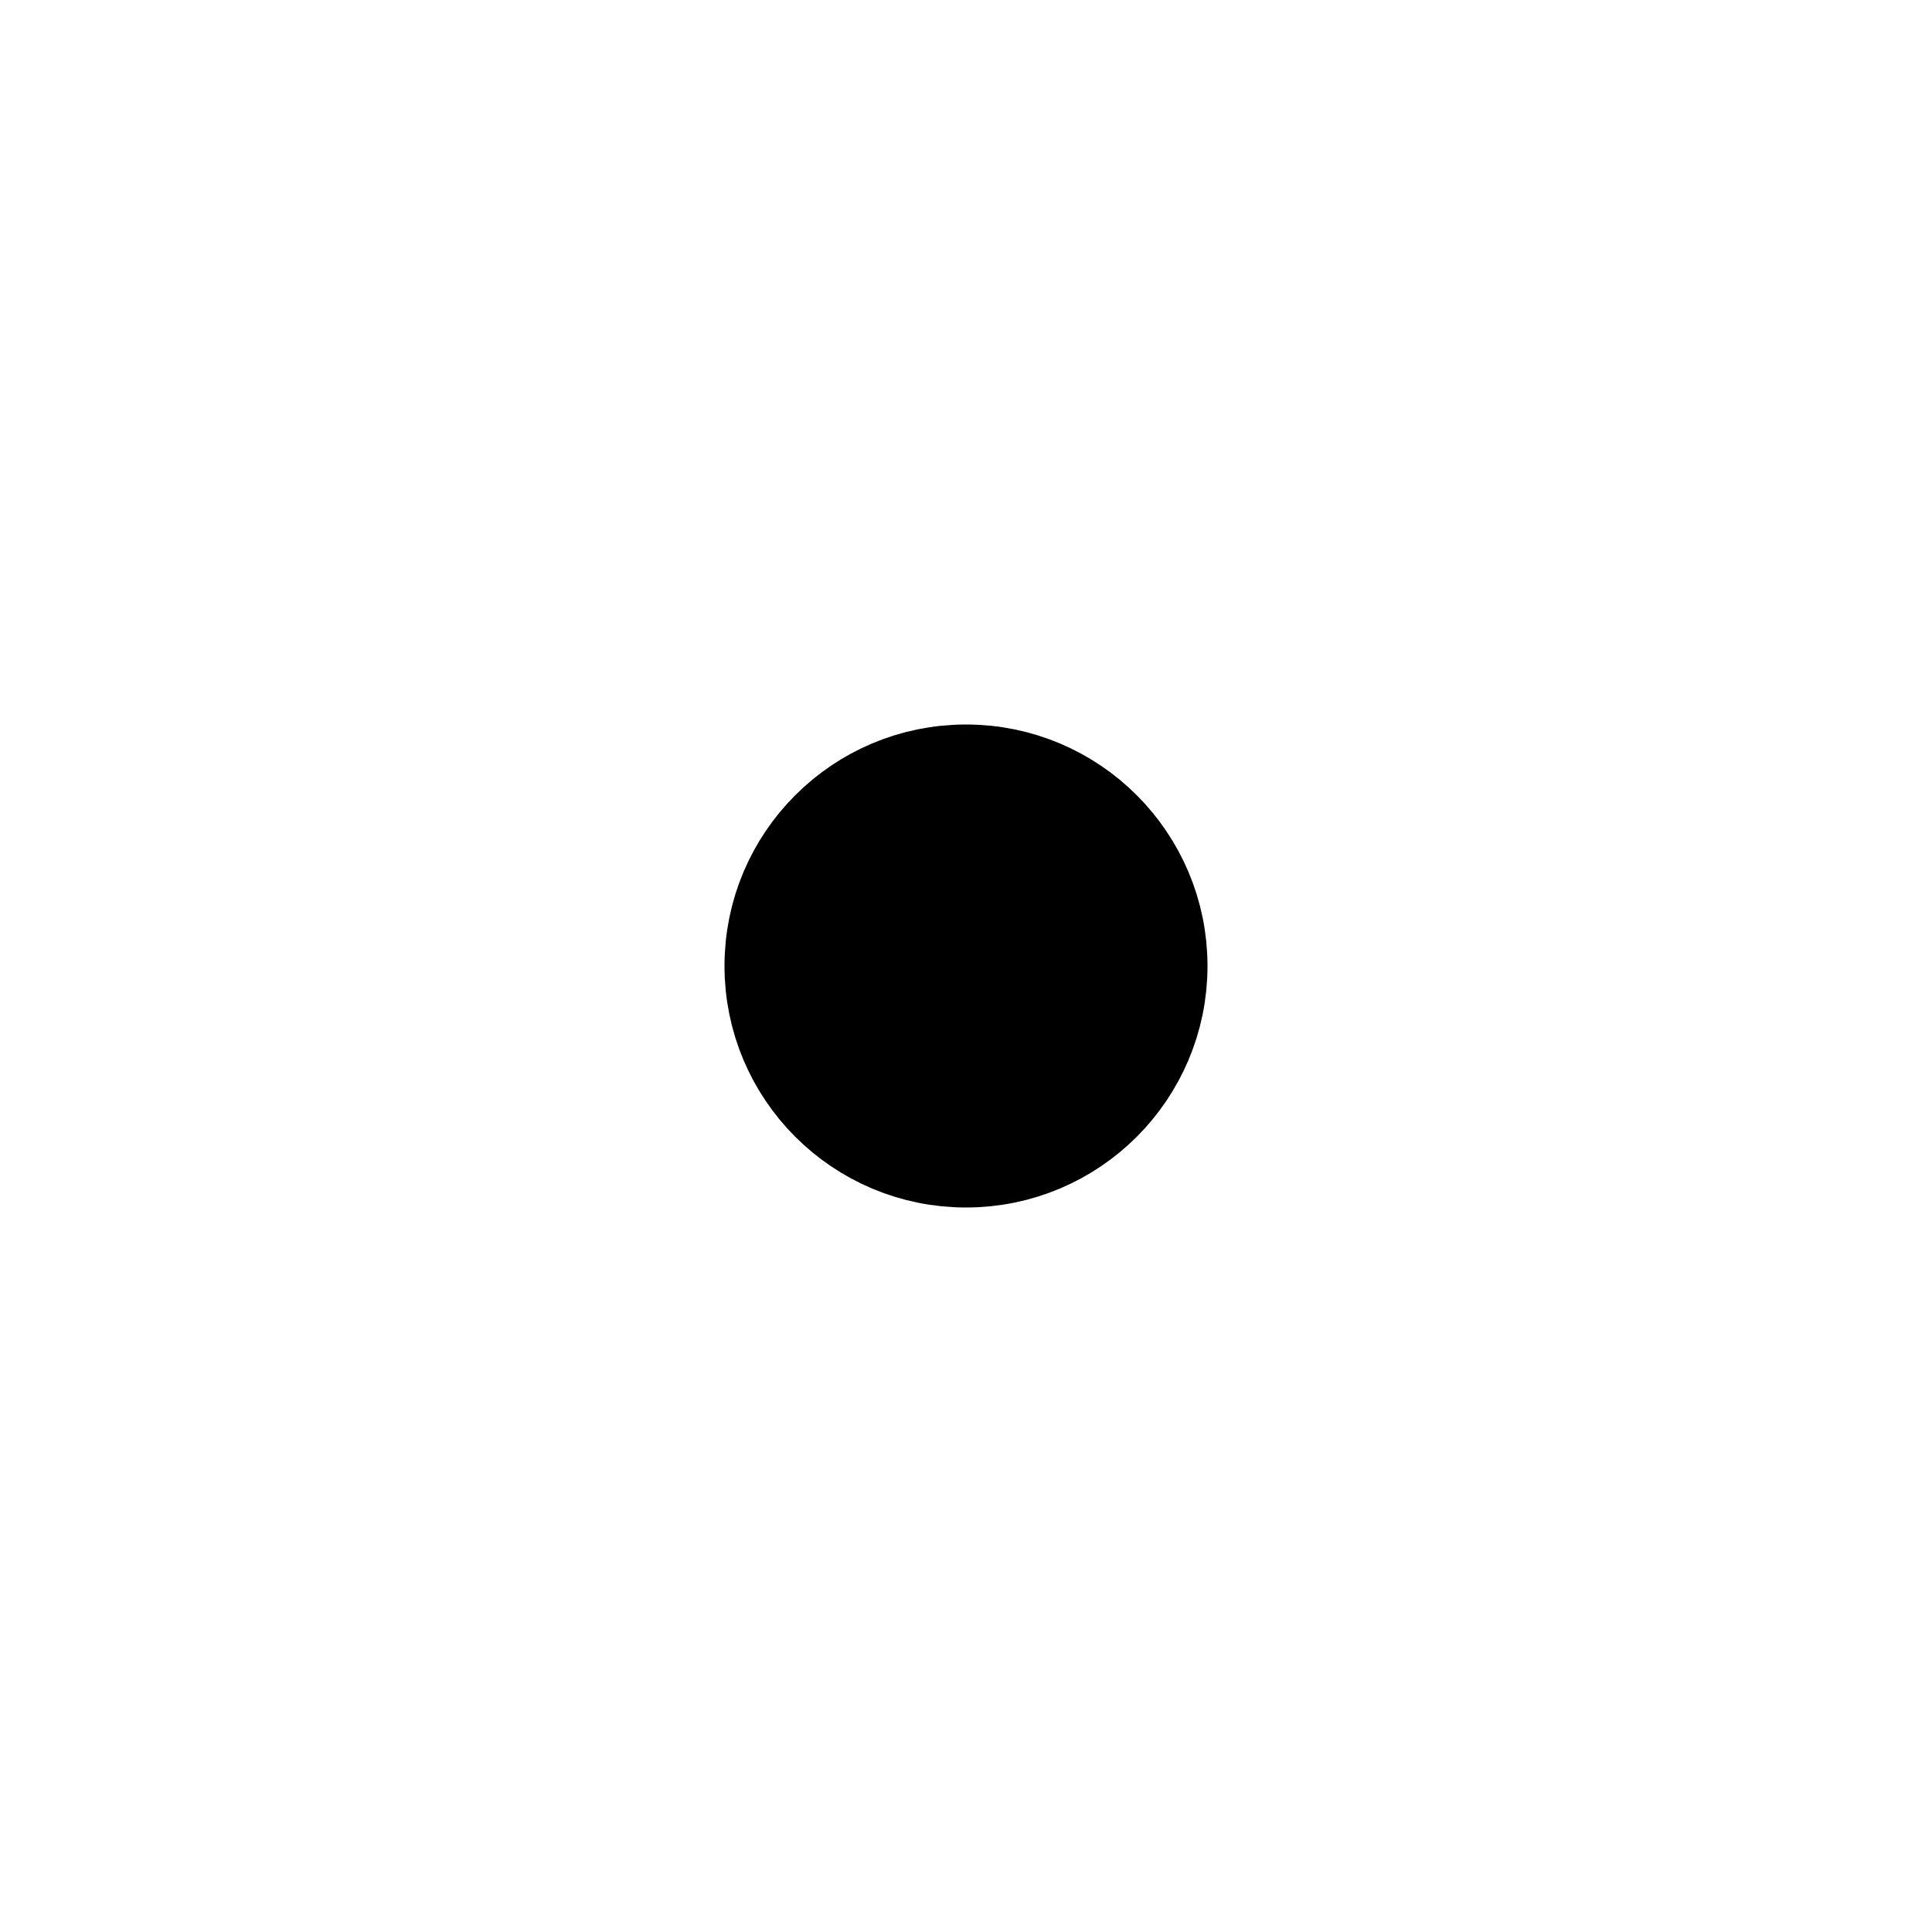
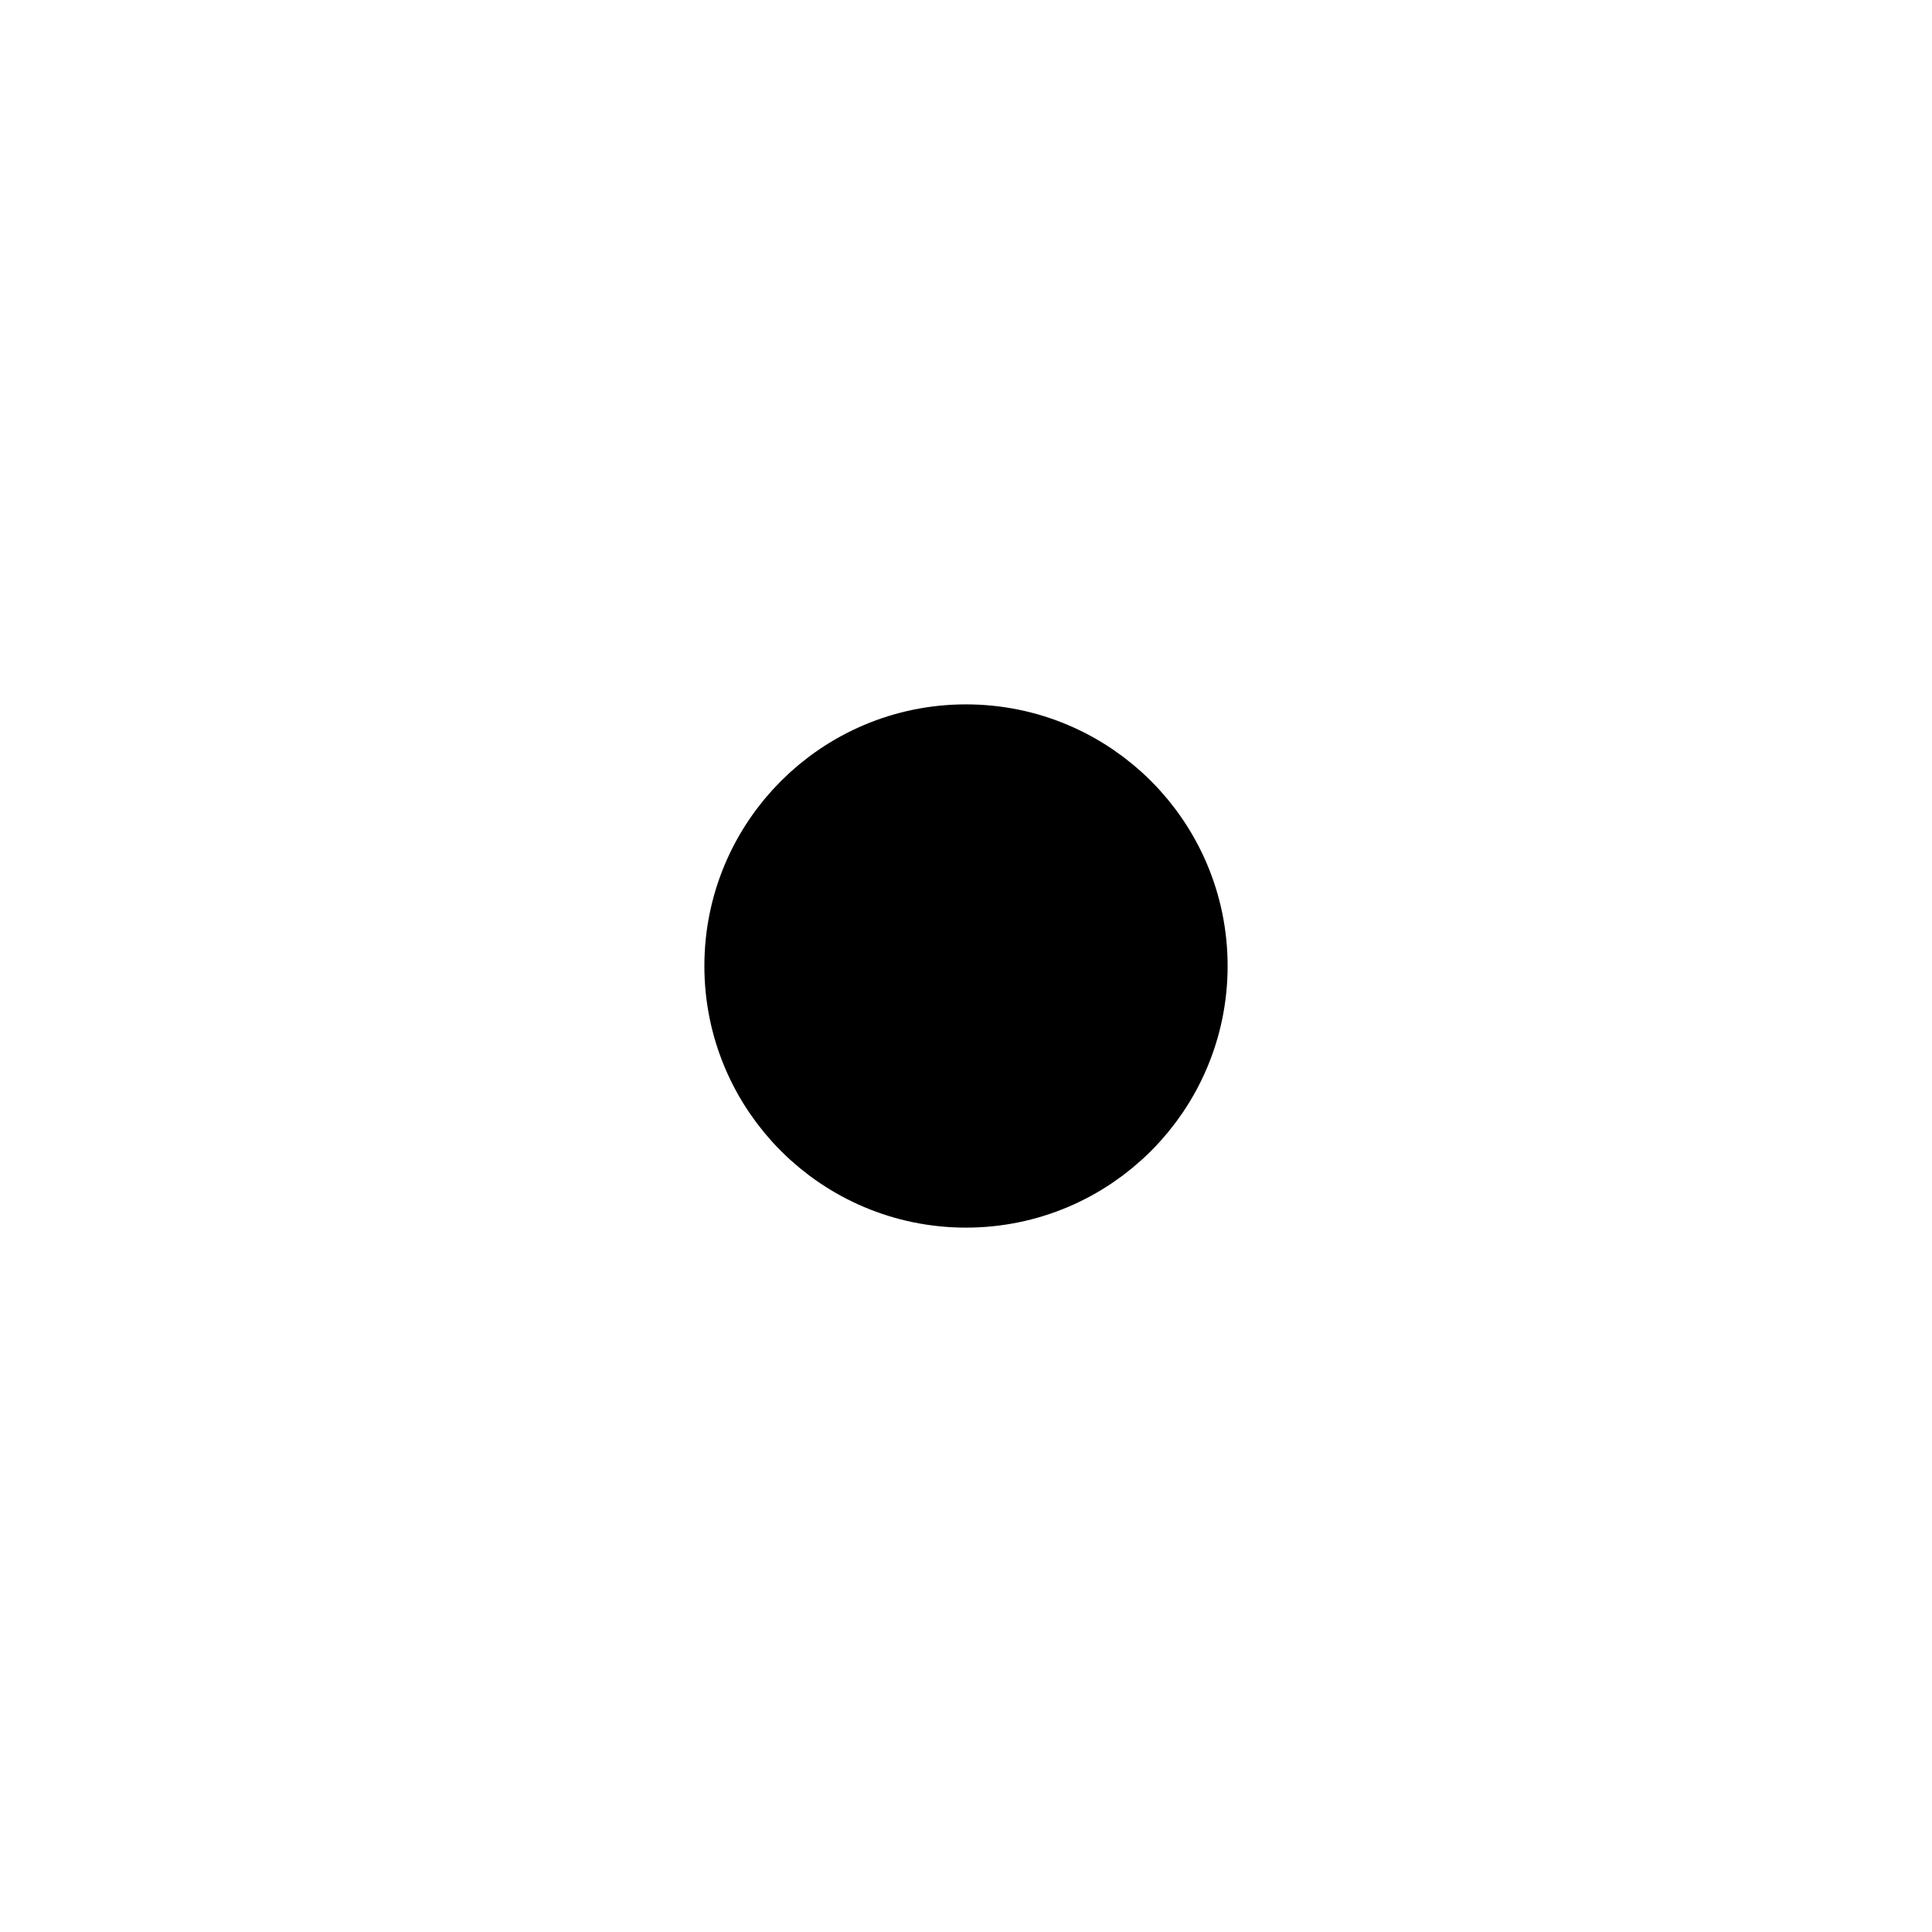
<svg xmlns="http://www.w3.org/2000/svg" viewBox="0 0 24 24" fill="none" stroke="currentColor" stroke-width="1.5" stroke-linecap="round" stroke-linejoin="round">
-   <circle cx="12" cy="12" r="2.25" fill="currentColor" />
+   <circle cx="12" cy="12" r="2.5" fill="currentColor" />
</svg>
